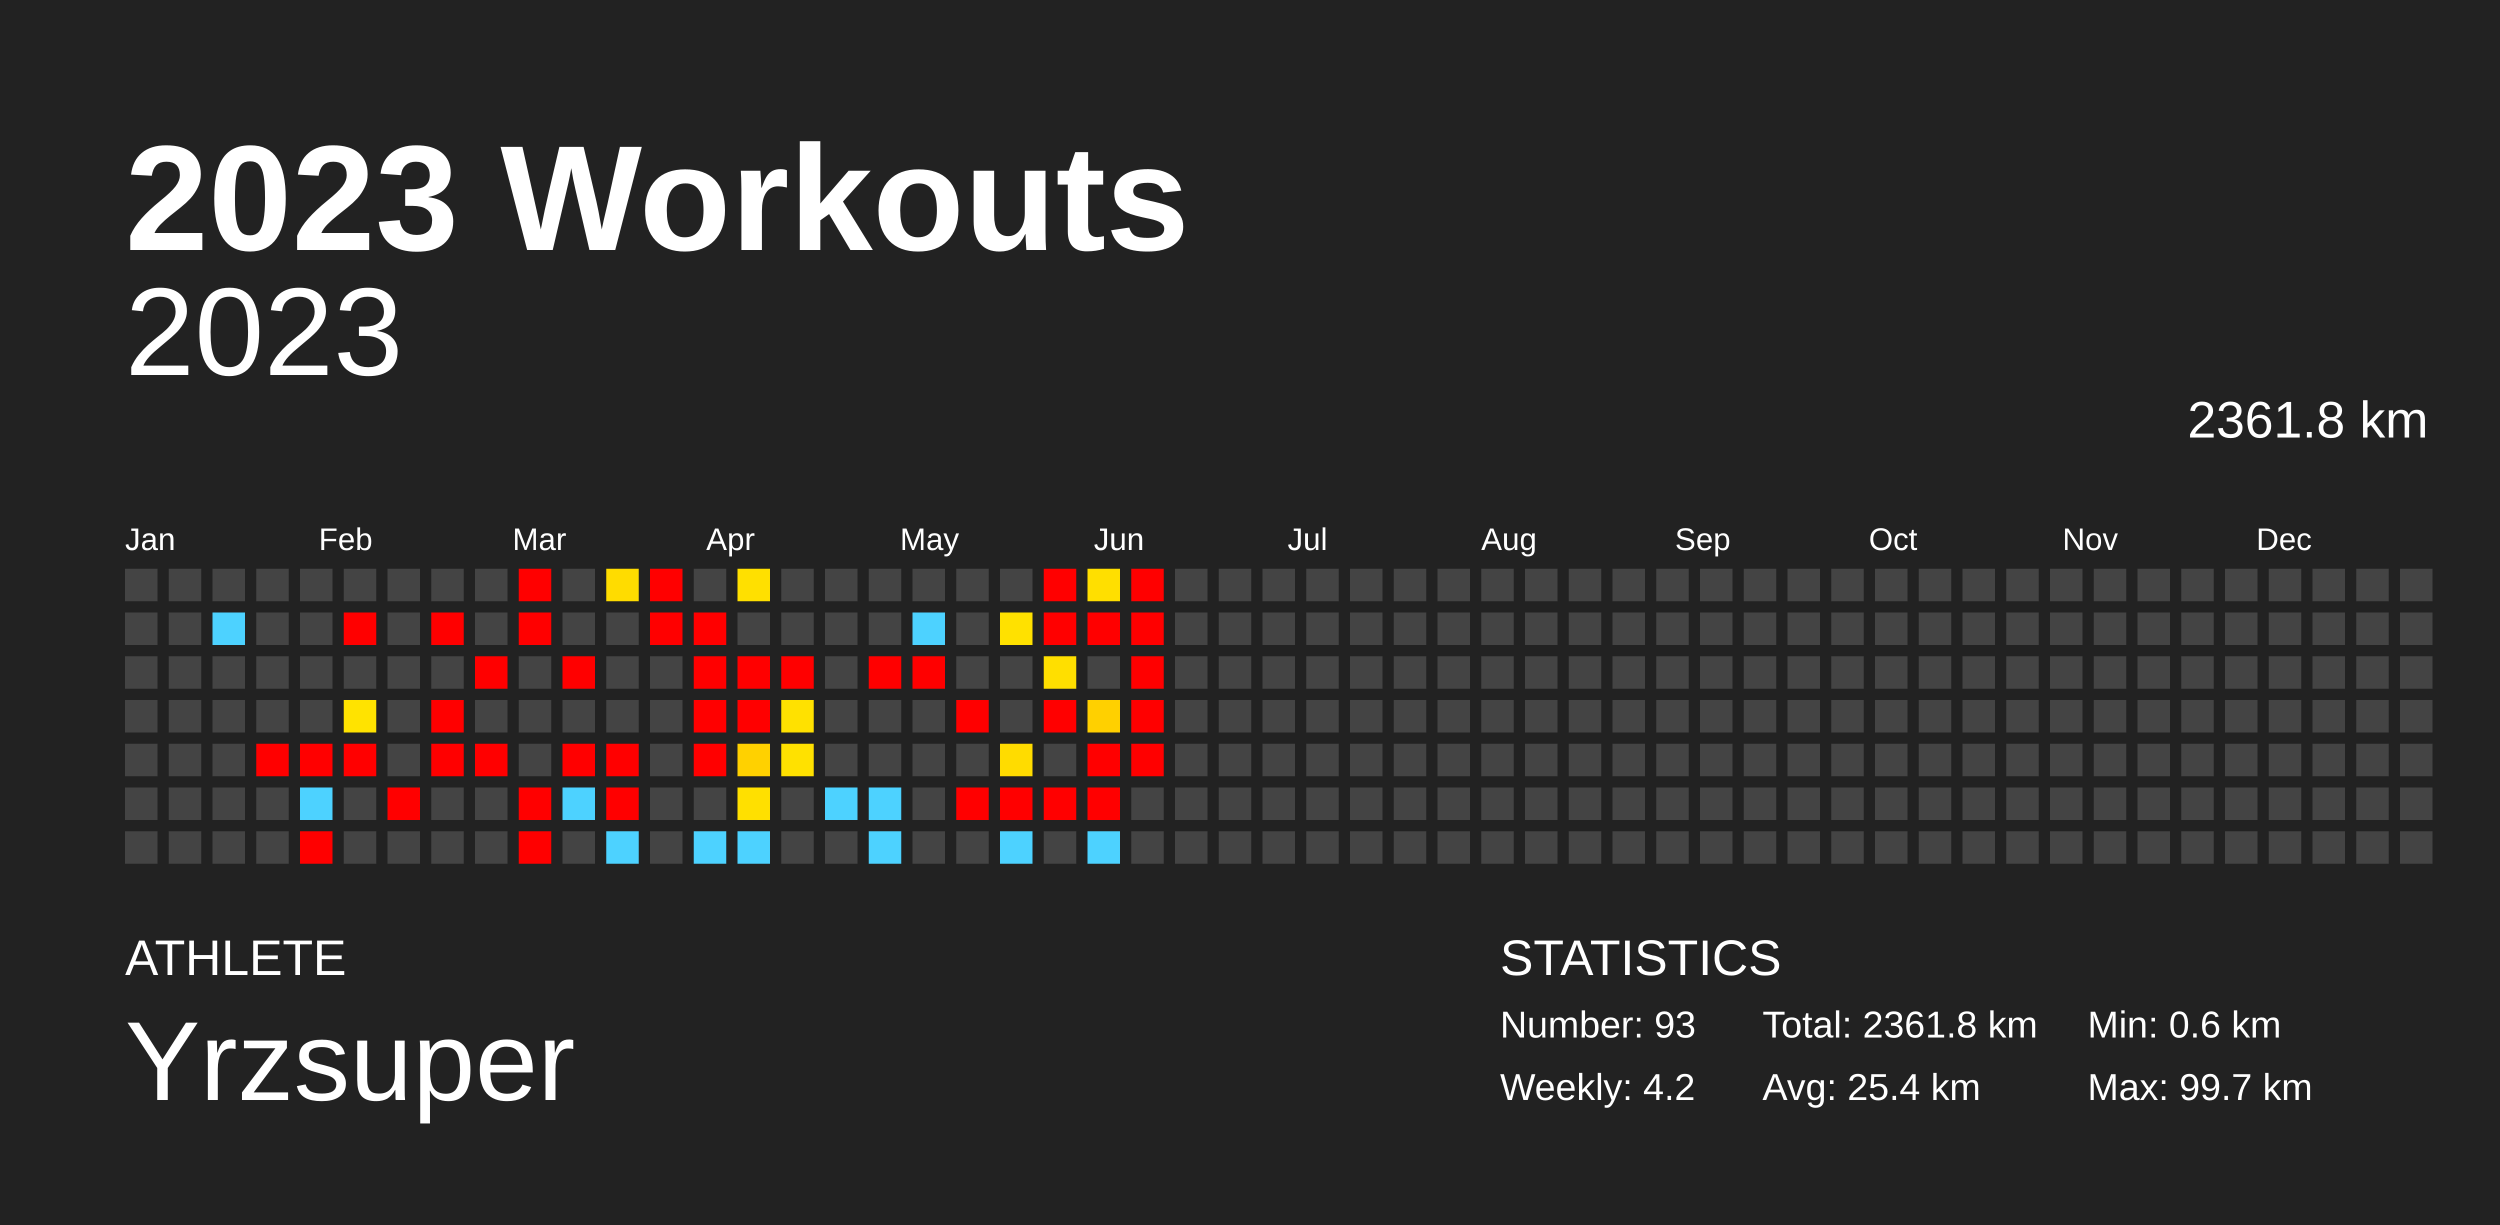
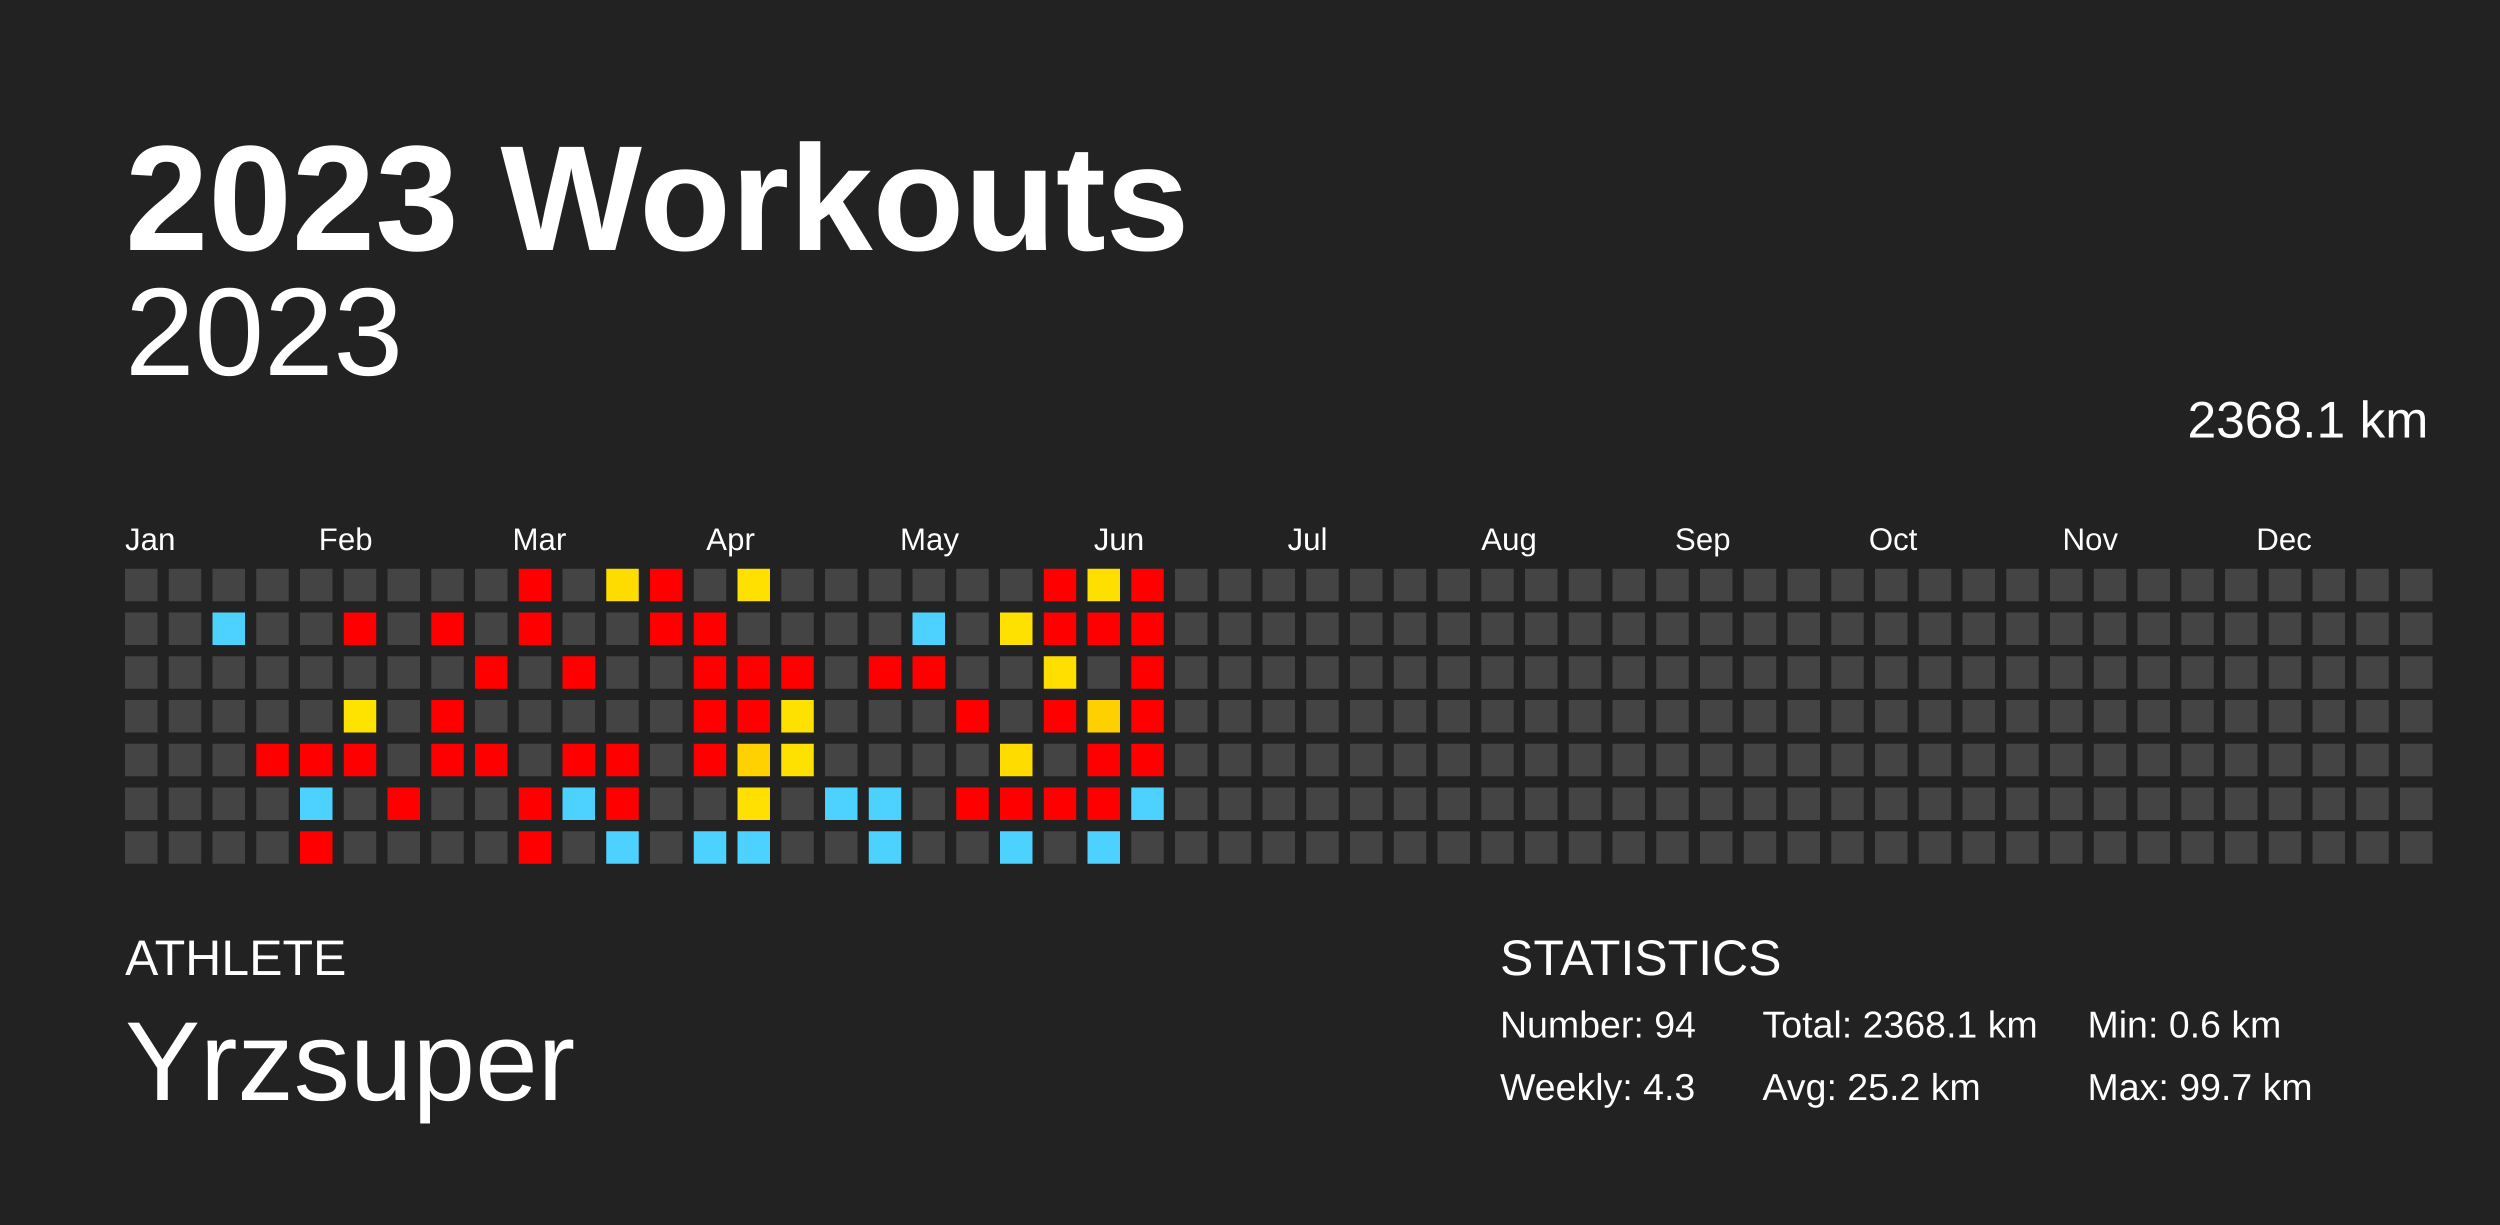
<svg xmlns="http://www.w3.org/2000/svg" baseProfile="full" height="98mm" version="1.1" viewBox="0,0,200,98" width="200mm">
  <defs />
  <rect fill="#222222" height="98" width="200" x="0" y="0" />
  <text fill="#FFFFFF" style="font-size:12px; font-family:Arial; font-weight:bold;" x="10" y="20">2023 Workouts</text>
  <text fill="#FFFFFF" style="font-size:4px; font-family:Arial" x="10" y="78">ATHLETE</text>
  <text fill="#FFFFFF" style="font-size:9px; font-family:Arial" x="10" y="88">Yrzsuper</text>
  <text fill="#FFFFFF" style="font-size:4px; font-family:Arial" x="120" y="78">STATISTICS</text>
-   <text fill="#FFFFFF" style="font-size:3px; font-family:Arial" x="120" y="83">Number: 93</text>
-   <text fill="#FFFFFF" style="font-size:3px; font-family:Arial" x="120" y="88">Weekly: 4.2</text>
-   <text fill="#FFFFFF" style="font-size:3px; font-family:Arial" x="141" y="83">Total: 2361.8 km</text>
-   <text fill="#FFFFFF" style="font-size:3px; font-family:Arial" x="141" y="88">Avg: 25.4 km</text>
+   <text fill="#FFFFFF" style="font-size:3px; font-family:Arial" x="120" y="83">Number: 94</text>
+   <text fill="#FFFFFF" style="font-size:3px; font-family:Arial" x="120" y="88">Weekly: 4.3</text>
+   <text fill="#FFFFFF" style="font-size:3px; font-family:Arial" x="141" y="83">Total: 2368.1 km</text>
+   <text fill="#FFFFFF" style="font-size:3px; font-family:Arial" x="141" y="88">Avg: 25.2 km</text>
  <text fill="#FFFFFF" style="font-size:3px; font-family:Arial" x="167" y="83">Min: 0.6 km</text>
  <text fill="#FFFFFF" style="font-size:3px; font-family:Arial" x="167" y="88">Max: 99.7 km</text>
  <text alignment-baseline="hanging" fill="#FFFFFF" style="font-size:10.0px; font-family:Arial;" x="10" y="30">2023</text>
-   <text alignment-baseline="hanging" fill="#FFFFFF" style="font-size:4.125px; font-family:Arial;" x="175" y="35">2361.8 km</text>
+   <text alignment-baseline="hanging" fill="#FFFFFF" style="font-size:4.125px; font-family:Arial;" x="175" y="35">2368.1 km</text>
  <text fill="#FFFFFF" style="font-size:2.5px; font-family:Arial" x="10.0" y="44">Jan</text>
  <text fill="#FFFFFF" style="font-size:2.5px; font-family:Arial" x="25.5" y="44">Feb</text>
  <text fill="#FFFFFF" style="font-size:2.5px; font-family:Arial" x="41.0" y="44">Mar</text>
  <text fill="#FFFFFF" style="font-size:2.5px; font-family:Arial" x="56.5" y="44">Apr</text>
  <text fill="#FFFFFF" style="font-size:2.5px; font-family:Arial" x="72.0" y="44">May</text>
  <text fill="#FFFFFF" style="font-size:2.5px; font-family:Arial" x="87.5" y="44">Jun</text>
  <text fill="#FFFFFF" style="font-size:2.5px; font-family:Arial" x="103.0" y="44">Jul</text>
  <text fill="#FFFFFF" style="font-size:2.5px; font-family:Arial" x="118.5" y="44">Aug</text>
  <text fill="#FFFFFF" style="font-size:2.5px; font-family:Arial" x="134.0" y="44">Sep</text>
  <text fill="#FFFFFF" style="font-size:2.5px; font-family:Arial" x="149.5" y="44">Oct</text>
  <text fill="#FFFFFF" style="font-size:2.5px; font-family:Arial" x="165.0" y="44">Nov</text>
  <text fill="#FFFFFF" style="font-size:2.5px; font-family:Arial" x="180.5" y="44">Dec</text>
  <rect fill="#444444" height="2.6" width="2.6" x="10.0" y="45.5" />
  <rect fill="#444444" height="2.6" width="2.6" x="10.0" y="49.0" />
  <rect fill="#444444" height="2.6" width="2.6" x="10.0" y="52.5" />
  <rect fill="#444444" height="2.6" width="2.6" x="10.0" y="56.0" />
  <rect fill="#444444" height="2.6" width="2.6" x="10.0" y="59.5" />
  <rect fill="#444444" height="2.6" width="2.6" x="10.0" y="63.0" />
  <rect fill="#444444" height="2.6" width="2.6" x="10.0" y="66.5" />
  <rect fill="#444444" height="2.6" width="2.6" x="13.5" y="45.5" />
  <rect fill="#444444" height="2.6" width="2.6" x="13.5" y="49.0" />
  <rect fill="#444444" height="2.6" width="2.6" x="13.5" y="52.5" />
  <rect fill="#444444" height="2.6" width="2.6" x="13.5" y="56.0" />
  <rect fill="#444444" height="2.6" width="2.6" x="13.5" y="59.5" />
  <rect fill="#444444" height="2.6" width="2.6" x="13.5" y="63.0" />
  <rect fill="#444444" height="2.6" width="2.6" x="13.5" y="66.5" />
  <rect fill="#444444" height="2.6" width="2.6" x="17.0" y="45.5" />
  <rect fill="#4dd2ff" height="2.6" width="2.6" x="17.0" y="49.0" />
  <rect fill="#444444" height="2.6" width="2.6" x="17.0" y="52.5" />
  <rect fill="#444444" height="2.6" width="2.6" x="17.0" y="56.0" />
  <rect fill="#444444" height="2.6" width="2.6" x="17.0" y="59.5" />
  <rect fill="#444444" height="2.6" width="2.6" x="17.0" y="63.0" />
  <rect fill="#444444" height="2.6" width="2.6" x="17.0" y="66.5" />
  <rect fill="#444444" height="2.6" width="2.6" x="20.5" y="45.5" />
  <rect fill="#444444" height="2.6" width="2.6" x="20.5" y="49.0" />
  <rect fill="#444444" height="2.6" width="2.6" x="20.5" y="52.5" />
  <rect fill="#444444" height="2.6" width="2.6" x="20.5" y="56.0" />
  <rect fill="red" height="2.6" width="2.6" x="20.5" y="59.5" />
  <rect fill="#444444" height="2.6" width="2.6" x="20.5" y="63.0" />
  <rect fill="#444444" height="2.6" width="2.6" x="20.5" y="66.5" />
  <rect fill="#444444" height="2.6" width="2.6" x="24.0" y="45.5" />
  <rect fill="#444444" height="2.6" width="2.6" x="24.0" y="49.0" />
  <rect fill="#444444" height="2.6" width="2.6" x="24.0" y="52.5" />
  <rect fill="#444444" height="2.6" width="2.6" x="24.0" y="56.0" />
  <rect fill="red" height="2.6" width="2.6" x="24.0" y="59.5" />
  <rect fill="#4dd2ff" height="2.6" width="2.6" x="24.0" y="63.0" />
  <rect fill="red" height="2.6" width="2.6" x="24.0" y="66.5" />
  <rect fill="#444444" height="2.6" width="2.6" x="27.5" y="45.5" />
  <rect fill="red" height="2.6" width="2.6" x="27.5" y="49.0" />
  <rect fill="#444444" height="2.6" width="2.6" x="27.5" y="52.5" />
  <rect fill="#ffe300" height="2.6" width="2.6" x="27.5" y="56.0" />
  <rect fill="red" height="2.6" width="2.6" x="27.5" y="59.5" />
  <rect fill="#444444" height="2.6" width="2.6" x="27.5" y="63.0" />
  <rect fill="#444444" height="2.6" width="2.6" x="27.5" y="66.5" />
  <rect fill="#444444" height="2.6" width="2.6" x="31.0" y="45.5" />
  <rect fill="#444444" height="2.6" width="2.6" x="31.0" y="49.0" />
  <rect fill="#444444" height="2.6" width="2.6" x="31.0" y="52.5" />
  <rect fill="#444444" height="2.6" width="2.6" x="31.0" y="56.0" />
  <rect fill="#444444" height="2.6" width="2.6" x="31.0" y="59.5" />
  <rect fill="red" height="2.6" width="2.6" x="31.0" y="63.0" />
  <rect fill="#444444" height="2.6" width="2.6" x="31.0" y="66.5" />
  <rect fill="#444444" height="2.6" width="2.6" x="34.5" y="45.5" />
  <rect fill="red" height="2.6" width="2.6" x="34.5" y="49.0" />
  <rect fill="#444444" height="2.6" width="2.6" x="34.5" y="52.5" />
  <rect fill="red" height="2.6" width="2.6" x="34.5" y="56.0" />
  <rect fill="red" height="2.6" width="2.6" x="34.5" y="59.5" />
  <rect fill="#444444" height="2.6" width="2.6" x="34.5" y="63.0" />
  <rect fill="#444444" height="2.6" width="2.6" x="34.5" y="66.5" />
  <rect fill="#444444" height="2.6" width="2.6" x="38.0" y="45.5" />
  <rect fill="#444444" height="2.6" width="2.6" x="38.0" y="49.0" />
  <rect fill="red" height="2.6" width="2.6" x="38.0" y="52.5" />
  <rect fill="#444444" height="2.6" width="2.6" x="38.0" y="56.0" />
  <rect fill="red" height="2.6" width="2.6" x="38.0" y="59.5" />
  <rect fill="#444444" height="2.6" width="2.6" x="38.0" y="63.0" />
  <rect fill="#444444" height="2.6" width="2.6" x="38.0" y="66.5" />
  <rect fill="red" height="2.6" width="2.6" x="41.5" y="45.5" />
  <rect fill="red" height="2.6" width="2.6" x="41.5" y="49.0" />
  <rect fill="#444444" height="2.6" width="2.6" x="41.5" y="52.5" />
  <rect fill="#444444" height="2.6" width="2.6" x="41.5" y="56.0" />
  <rect fill="#444444" height="2.6" width="2.6" x="41.5" y="59.5" />
  <rect fill="red" height="2.6" width="2.6" x="41.5" y="63.0" />
  <rect fill="red" height="2.6" width="2.6" x="41.5" y="66.5" />
  <rect fill="#444444" height="2.6" width="2.6" x="45.0" y="45.5" />
  <rect fill="#444444" height="2.6" width="2.6" x="45.0" y="49.0" />
  <rect fill="red" height="2.6" width="2.6" x="45.0" y="52.5" />
  <rect fill="#444444" height="2.6" width="2.6" x="45.0" y="56.0" />
  <rect fill="red" height="2.6" width="2.6" x="45.0" y="59.5" />
  <rect fill="#4dd2ff" height="2.6" width="2.6" x="45.0" y="63.0" />
  <rect fill="#444444" height="2.6" width="2.6" x="45.0" y="66.5" />
  <rect fill="#ffdc00" height="2.6" width="2.6" x="48.5" y="45.5" />
  <rect fill="#444444" height="2.6" width="2.6" x="48.5" y="49.0" />
  <rect fill="#444444" height="2.6" width="2.6" x="48.5" y="52.5" />
  <rect fill="#444444" height="2.6" width="2.6" x="48.5" y="56.0" />
  <rect fill="red" height="2.6" width="2.6" x="48.5" y="59.5" />
  <rect fill="red" height="2.6" width="2.6" x="48.5" y="63.0" />
  <rect fill="#4dd2ff" height="2.6" width="2.6" x="48.5" y="66.5" />
  <rect fill="red" height="2.6" width="2.6" x="52.0" y="45.5" />
  <rect fill="red" height="2.6" width="2.6" x="52.0" y="49.0" />
  <rect fill="#444444" height="2.6" width="2.6" x="52.0" y="52.5" />
  <rect fill="#444444" height="2.6" width="2.6" x="52.0" y="56.0" />
  <rect fill="#444444" height="2.6" width="2.6" x="52.0" y="59.5" />
  <rect fill="#444444" height="2.6" width="2.6" x="52.0" y="63.0" />
  <rect fill="#444444" height="2.6" width="2.6" x="52.0" y="66.5" />
  <rect fill="#444444" height="2.6" width="2.6" x="55.5" y="45.5" />
  <rect fill="red" height="2.6" width="2.6" x="55.5" y="49.0" />
  <rect fill="red" height="2.6" width="2.6" x="55.5" y="52.5" />
  <rect fill="red" height="2.6" width="2.6" x="55.5" y="56.0" />
  <rect fill="red" height="2.6" width="2.6" x="55.5" y="59.5" />
  <rect fill="#444444" height="2.6" width="2.6" x="55.5" y="63.0" />
  <rect fill="#4dd2ff" height="2.6" width="2.6" x="55.5" y="66.5" />
  <rect fill="#ffe000" height="2.6" width="2.6" x="59.0" y="45.5" />
  <rect fill="#444444" height="2.6" width="2.6" x="59.0" y="49.0" />
  <rect fill="red" height="2.6" width="2.6" x="59.0" y="52.5" />
  <rect fill="red" height="2.6" width="2.6" x="59.0" y="56.0" />
  <rect fill="#ffd100" height="2.6" width="2.6" x="59.0" y="59.5" />
  <rect fill="#ffe000" height="2.6" width="2.6" x="59.0" y="63.0" />
  <rect fill="#4dd2ff" height="2.6" width="2.6" x="59.0" y="66.5" />
  <rect fill="#444444" height="2.6" width="2.6" x="62.5" y="45.5" />
  <rect fill="#444444" height="2.6" width="2.6" x="62.5" y="49.0" />
  <rect fill="red" height="2.6" width="2.6" x="62.5" y="52.5" />
  <rect fill="#ffe100" height="2.6" width="2.6" x="62.5" y="56.0" />
  <rect fill="#ffe100" height="2.6" width="2.6" x="62.5" y="59.5" />
  <rect fill="#444444" height="2.6" width="2.6" x="62.5" y="63.0" />
  <rect fill="#444444" height="2.6" width="2.6" x="62.5" y="66.5" />
  <rect fill="#444444" height="2.6" width="2.6" x="66.0" y="45.5" />
  <rect fill="#444444" height="2.6" width="2.6" x="66.0" y="49.0" />
  <rect fill="#444444" height="2.6" width="2.6" x="66.0" y="52.5" />
  <rect fill="#444444" height="2.6" width="2.6" x="66.0" y="56.0" />
  <rect fill="#444444" height="2.6" width="2.6" x="66.0" y="59.5" />
  <rect fill="#4dd2ff" height="2.6" width="2.6" x="66.0" y="63.0" />
  <rect fill="#444444" height="2.6" width="2.6" x="66.0" y="66.5" />
  <rect fill="#444444" height="2.6" width="2.6" x="69.5" y="45.5" />
  <rect fill="#444444" height="2.6" width="2.6" x="69.5" y="49.0" />
  <rect fill="red" height="2.6" width="2.6" x="69.5" y="52.5" />
  <rect fill="#444444" height="2.6" width="2.6" x="69.5" y="56.0" />
  <rect fill="#444444" height="2.6" width="2.6" x="69.5" y="59.5" />
  <rect fill="#4dd2ff" height="2.6" width="2.6" x="69.5" y="63.0" />
  <rect fill="#4dd2ff" height="2.6" width="2.6" x="69.5" y="66.5" />
  <rect fill="#444444" height="2.6" width="2.6" x="73.0" y="45.5" />
  <rect fill="#4dd2ff" height="2.6" width="2.6" x="73.0" y="49.0" />
  <rect fill="red" height="2.6" width="2.6" x="73.0" y="52.5" />
  <rect fill="#444444" height="2.6" width="2.6" x="73.0" y="56.0" />
  <rect fill="#444444" height="2.6" width="2.6" x="73.0" y="59.5" />
  <rect fill="#444444" height="2.6" width="2.6" x="73.0" y="63.0" />
  <rect fill="#444444" height="2.6" width="2.6" x="73.0" y="66.5" />
  <rect fill="#444444" height="2.6" width="2.6" x="76.5" y="45.5" />
  <rect fill="#444444" height="2.6" width="2.6" x="76.5" y="49.0" />
  <rect fill="#444444" height="2.6" width="2.6" x="76.5" y="52.5" />
  <rect fill="red" height="2.6" width="2.6" x="76.5" y="56.0" />
  <rect fill="#444444" height="2.6" width="2.6" x="76.5" y="59.5" />
  <rect fill="red" height="2.6" width="2.6" x="76.5" y="63.0" />
  <rect fill="#444444" height="2.6" width="2.6" x="76.5" y="66.5" />
  <rect fill="#444444" height="2.6" width="2.6" x="80.0" y="45.5" />
  <rect fill="#ffe100" height="2.6" width="2.6" x="80.0" y="49.0" />
  <rect fill="#444444" height="2.6" width="2.6" x="80.0" y="52.5" />
  <rect fill="#444444" height="2.6" width="2.6" x="80.0" y="56.0" />
  <rect fill="#ffdc00" height="2.6" width="2.6" x="80.0" y="59.5" />
  <rect fill="red" height="2.6" width="2.6" x="80.0" y="63.0" />
  <rect fill="#4dd2ff" height="2.6" width="2.6" x="80.0" y="66.5" />
  <rect fill="red" height="2.6" width="2.6" x="83.5" y="45.5" />
  <rect fill="red" height="2.6" width="2.6" x="83.5" y="49.0" />
  <rect fill="#ffdf00" height="2.6" width="2.6" x="83.5" y="52.5" />
  <rect fill="red" height="2.6" width="2.6" x="83.5" y="56.0" />
  <rect fill="#444444" height="2.6" width="2.6" x="83.5" y="59.5" />
  <rect fill="red" height="2.6" width="2.6" x="83.5" y="63.0" />
  <rect fill="#444444" height="2.6" width="2.6" x="83.5" y="66.5" />
  <rect fill="#ffdf00" height="2.6" width="2.6" x="87.0" y="45.5" />
  <rect fill="red" height="2.6" width="2.6" x="87.0" y="49.0" />
  <rect fill="#444444" height="2.6" width="2.6" x="87.0" y="52.5" />
  <rect fill="#ffd000" height="2.6" width="2.6" x="87.0" y="56.0" />
  <rect fill="red" height="2.6" width="2.6" x="87.0" y="59.5" />
  <rect fill="red" height="2.6" width="2.6" x="87.0" y="63.0" />
  <rect fill="#4dd2ff" height="2.6" width="2.6" x="87.0" y="66.5" />
  <rect fill="red" height="2.6" width="2.6" x="90.5" y="45.5" />
  <rect fill="red" height="2.6" width="2.6" x="90.5" y="49.0" />
  <rect fill="red" height="2.6" width="2.6" x="90.5" y="52.5" />
  <rect fill="red" height="2.6" width="2.6" x="90.5" y="56.0" />
  <rect fill="red" height="2.6" width="2.6" x="90.5" y="59.5" />
-   <rect fill="#444444" height="2.6" width="2.6" x="90.5" y="63.0" />
+   <rect fill="#4dd2ff" height="2.6" width="2.6" x="90.5" y="63.0" />
  <rect fill="#444444" height="2.6" width="2.6" x="90.5" y="66.5" />
  <rect fill="#444444" height="2.6" width="2.6" x="94.0" y="45.5" />
  <rect fill="#444444" height="2.6" width="2.6" x="94.0" y="49.0" />
  <rect fill="#444444" height="2.6" width="2.6" x="94.0" y="52.5" />
  <rect fill="#444444" height="2.6" width="2.6" x="94.0" y="56.0" />
  <rect fill="#444444" height="2.6" width="2.6" x="94.0" y="59.5" />
  <rect fill="#444444" height="2.6" width="2.6" x="94.0" y="63.0" />
  <rect fill="#444444" height="2.6" width="2.6" x="94.0" y="66.5" />
  <rect fill="#444444" height="2.6" width="2.6" x="97.5" y="45.5" />
  <rect fill="#444444" height="2.6" width="2.6" x="97.5" y="49.0" />
  <rect fill="#444444" height="2.6" width="2.6" x="97.5" y="52.5" />
  <rect fill="#444444" height="2.6" width="2.6" x="97.5" y="56.0" />
  <rect fill="#444444" height="2.6" width="2.6" x="97.5" y="59.5" />
  <rect fill="#444444" height="2.6" width="2.6" x="97.5" y="63.0" />
  <rect fill="#444444" height="2.6" width="2.6" x="97.5" y="66.5" />
  <rect fill="#444444" height="2.6" width="2.6" x="101.0" y="45.5" />
  <rect fill="#444444" height="2.6" width="2.6" x="101.0" y="49.0" />
  <rect fill="#444444" height="2.6" width="2.6" x="101.0" y="52.5" />
  <rect fill="#444444" height="2.6" width="2.6" x="101.0" y="56.0" />
  <rect fill="#444444" height="2.6" width="2.6" x="101.0" y="59.5" />
  <rect fill="#444444" height="2.6" width="2.6" x="101.0" y="63.0" />
  <rect fill="#444444" height="2.6" width="2.6" x="101.0" y="66.5" />
  <rect fill="#444444" height="2.6" width="2.6" x="104.5" y="45.5" />
  <rect fill="#444444" height="2.6" width="2.6" x="104.5" y="49.0" />
  <rect fill="#444444" height="2.6" width="2.6" x="104.5" y="52.5" />
  <rect fill="#444444" height="2.6" width="2.6" x="104.5" y="56.0" />
  <rect fill="#444444" height="2.6" width="2.6" x="104.5" y="59.5" />
  <rect fill="#444444" height="2.6" width="2.6" x="104.5" y="63.0" />
  <rect fill="#444444" height="2.6" width="2.6" x="104.5" y="66.5" />
  <rect fill="#444444" height="2.6" width="2.6" x="108.0" y="45.5" />
  <rect fill="#444444" height="2.6" width="2.6" x="108.0" y="49.0" />
  <rect fill="#444444" height="2.6" width="2.6" x="108.0" y="52.5" />
  <rect fill="#444444" height="2.6" width="2.6" x="108.0" y="56.0" />
  <rect fill="#444444" height="2.6" width="2.6" x="108.0" y="59.5" />
  <rect fill="#444444" height="2.6" width="2.6" x="108.0" y="63.0" />
  <rect fill="#444444" height="2.6" width="2.6" x="108.0" y="66.5" />
  <rect fill="#444444" height="2.6" width="2.6" x="111.5" y="45.5" />
  <rect fill="#444444" height="2.6" width="2.6" x="111.5" y="49.0" />
  <rect fill="#444444" height="2.6" width="2.6" x="111.5" y="52.5" />
  <rect fill="#444444" height="2.6" width="2.6" x="111.5" y="56.0" />
  <rect fill="#444444" height="2.6" width="2.6" x="111.5" y="59.5" />
  <rect fill="#444444" height="2.6" width="2.6" x="111.5" y="63.0" />
  <rect fill="#444444" height="2.6" width="2.6" x="111.5" y="66.5" />
  <rect fill="#444444" height="2.6" width="2.6" x="115.0" y="45.5" />
  <rect fill="#444444" height="2.6" width="2.6" x="115.0" y="49.0" />
  <rect fill="#444444" height="2.6" width="2.6" x="115.0" y="52.5" />
  <rect fill="#444444" height="2.6" width="2.6" x="115.0" y="56.0" />
  <rect fill="#444444" height="2.6" width="2.6" x="115.0" y="59.5" />
  <rect fill="#444444" height="2.6" width="2.6" x="115.0" y="63.0" />
  <rect fill="#444444" height="2.6" width="2.6" x="115.0" y="66.5" />
  <rect fill="#444444" height="2.6" width="2.6" x="118.5" y="45.5" />
  <rect fill="#444444" height="2.6" width="2.6" x="118.5" y="49.0" />
  <rect fill="#444444" height="2.6" width="2.6" x="118.5" y="52.5" />
  <rect fill="#444444" height="2.6" width="2.6" x="118.5" y="56.0" />
  <rect fill="#444444" height="2.6" width="2.6" x="118.5" y="59.5" />
  <rect fill="#444444" height="2.6" width="2.6" x="118.5" y="63.0" />
  <rect fill="#444444" height="2.6" width="2.6" x="118.5" y="66.5" />
  <rect fill="#444444" height="2.6" width="2.6" x="122.0" y="45.5" />
  <rect fill="#444444" height="2.6" width="2.6" x="122.0" y="49.0" />
  <rect fill="#444444" height="2.6" width="2.6" x="122.0" y="52.5" />
  <rect fill="#444444" height="2.6" width="2.6" x="122.0" y="56.0" />
  <rect fill="#444444" height="2.6" width="2.6" x="122.0" y="59.5" />
  <rect fill="#444444" height="2.6" width="2.6" x="122.0" y="63.0" />
  <rect fill="#444444" height="2.6" width="2.6" x="122.0" y="66.5" />
  <rect fill="#444444" height="2.6" width="2.6" x="125.5" y="45.5" />
  <rect fill="#444444" height="2.6" width="2.6" x="125.5" y="49.0" />
  <rect fill="#444444" height="2.6" width="2.6" x="125.5" y="52.5" />
  <rect fill="#444444" height="2.6" width="2.6" x="125.5" y="56.0" />
  <rect fill="#444444" height="2.6" width="2.6" x="125.5" y="59.5" />
  <rect fill="#444444" height="2.6" width="2.6" x="125.5" y="63.0" />
  <rect fill="#444444" height="2.6" width="2.6" x="125.5" y="66.5" />
  <rect fill="#444444" height="2.6" width="2.6" x="129.0" y="45.5" />
  <rect fill="#444444" height="2.6" width="2.6" x="129.0" y="49.0" />
  <rect fill="#444444" height="2.6" width="2.6" x="129.0" y="52.5" />
  <rect fill="#444444" height="2.6" width="2.6" x="129.0" y="56.0" />
  <rect fill="#444444" height="2.6" width="2.6" x="129.0" y="59.5" />
  <rect fill="#444444" height="2.6" width="2.6" x="129.0" y="63.0" />
  <rect fill="#444444" height="2.6" width="2.6" x="129.0" y="66.5" />
  <rect fill="#444444" height="2.6" width="2.6" x="132.5" y="45.5" />
  <rect fill="#444444" height="2.6" width="2.6" x="132.5" y="49.0" />
  <rect fill="#444444" height="2.6" width="2.6" x="132.5" y="52.5" />
  <rect fill="#444444" height="2.6" width="2.6" x="132.5" y="56.0" />
  <rect fill="#444444" height="2.6" width="2.6" x="132.5" y="59.5" />
  <rect fill="#444444" height="2.6" width="2.6" x="132.5" y="63.0" />
  <rect fill="#444444" height="2.6" width="2.6" x="132.5" y="66.5" />
  <rect fill="#444444" height="2.6" width="2.6" x="136.0" y="45.5" />
  <rect fill="#444444" height="2.6" width="2.6" x="136.0" y="49.0" />
  <rect fill="#444444" height="2.6" width="2.6" x="136.0" y="52.5" />
  <rect fill="#444444" height="2.6" width="2.6" x="136.0" y="56.0" />
  <rect fill="#444444" height="2.6" width="2.6" x="136.0" y="59.5" />
  <rect fill="#444444" height="2.6" width="2.6" x="136.0" y="63.0" />
  <rect fill="#444444" height="2.6" width="2.6" x="136.0" y="66.5" />
  <rect fill="#444444" height="2.6" width="2.6" x="139.5" y="45.5" />
  <rect fill="#444444" height="2.6" width="2.6" x="139.5" y="49.0" />
  <rect fill="#444444" height="2.6" width="2.6" x="139.5" y="52.5" />
  <rect fill="#444444" height="2.6" width="2.6" x="139.5" y="56.0" />
  <rect fill="#444444" height="2.6" width="2.6" x="139.5" y="59.5" />
  <rect fill="#444444" height="2.6" width="2.6" x="139.5" y="63.0" />
  <rect fill="#444444" height="2.6" width="2.6" x="139.5" y="66.5" />
  <rect fill="#444444" height="2.6" width="2.6" x="143.0" y="45.5" />
  <rect fill="#444444" height="2.6" width="2.6" x="143.0" y="49.0" />
  <rect fill="#444444" height="2.6" width="2.6" x="143.0" y="52.5" />
  <rect fill="#444444" height="2.6" width="2.6" x="143.0" y="56.0" />
  <rect fill="#444444" height="2.6" width="2.6" x="143.0" y="59.5" />
  <rect fill="#444444" height="2.6" width="2.6" x="143.0" y="63.0" />
  <rect fill="#444444" height="2.6" width="2.6" x="143.0" y="66.5" />
  <rect fill="#444444" height="2.6" width="2.6" x="146.5" y="45.5" />
  <rect fill="#444444" height="2.6" width="2.6" x="146.5" y="49.0" />
  <rect fill="#444444" height="2.6" width="2.6" x="146.5" y="52.5" />
  <rect fill="#444444" height="2.6" width="2.6" x="146.5" y="56.0" />
  <rect fill="#444444" height="2.6" width="2.6" x="146.5" y="59.5" />
  <rect fill="#444444" height="2.6" width="2.6" x="146.5" y="63.0" />
  <rect fill="#444444" height="2.6" width="2.6" x="146.5" y="66.5" />
  <rect fill="#444444" height="2.6" width="2.6" x="150.0" y="45.5" />
  <rect fill="#444444" height="2.6" width="2.6" x="150.0" y="49.0" />
  <rect fill="#444444" height="2.6" width="2.6" x="150.0" y="52.5" />
  <rect fill="#444444" height="2.6" width="2.6" x="150.0" y="56.0" />
  <rect fill="#444444" height="2.6" width="2.6" x="150.0" y="59.5" />
  <rect fill="#444444" height="2.6" width="2.6" x="150.0" y="63.0" />
  <rect fill="#444444" height="2.6" width="2.6" x="150.0" y="66.5" />
  <rect fill="#444444" height="2.6" width="2.6" x="153.5" y="45.5" />
  <rect fill="#444444" height="2.6" width="2.6" x="153.5" y="49.0" />
  <rect fill="#444444" height="2.6" width="2.6" x="153.5" y="52.5" />
  <rect fill="#444444" height="2.6" width="2.6" x="153.5" y="56.0" />
  <rect fill="#444444" height="2.6" width="2.6" x="153.5" y="59.5" />
  <rect fill="#444444" height="2.6" width="2.6" x="153.5" y="63.0" />
  <rect fill="#444444" height="2.6" width="2.6" x="153.5" y="66.5" />
  <rect fill="#444444" height="2.6" width="2.6" x="157.0" y="45.5" />
  <rect fill="#444444" height="2.6" width="2.6" x="157.0" y="49.0" />
  <rect fill="#444444" height="2.6" width="2.6" x="157.0" y="52.5" />
  <rect fill="#444444" height="2.6" width="2.6" x="157.0" y="56.0" />
  <rect fill="#444444" height="2.6" width="2.6" x="157.0" y="59.5" />
  <rect fill="#444444" height="2.6" width="2.6" x="157.0" y="63.0" />
  <rect fill="#444444" height="2.6" width="2.6" x="157.0" y="66.5" />
  <rect fill="#444444" height="2.6" width="2.6" x="160.5" y="45.5" />
  <rect fill="#444444" height="2.6" width="2.6" x="160.5" y="49.0" />
  <rect fill="#444444" height="2.6" width="2.6" x="160.5" y="52.5" />
  <rect fill="#444444" height="2.6" width="2.6" x="160.5" y="56.0" />
  <rect fill="#444444" height="2.6" width="2.6" x="160.5" y="59.5" />
  <rect fill="#444444" height="2.6" width="2.6" x="160.5" y="63.0" />
  <rect fill="#444444" height="2.6" width="2.6" x="160.5" y="66.5" />
  <rect fill="#444444" height="2.6" width="2.6" x="164.0" y="45.5" />
  <rect fill="#444444" height="2.6" width="2.6" x="164.0" y="49.0" />
  <rect fill="#444444" height="2.6" width="2.6" x="164.0" y="52.5" />
  <rect fill="#444444" height="2.6" width="2.6" x="164.0" y="56.0" />
  <rect fill="#444444" height="2.6" width="2.6" x="164.0" y="59.5" />
  <rect fill="#444444" height="2.6" width="2.6" x="164.0" y="63.0" />
  <rect fill="#444444" height="2.6" width="2.6" x="164.0" y="66.5" />
  <rect fill="#444444" height="2.6" width="2.6" x="167.5" y="45.5" />
  <rect fill="#444444" height="2.6" width="2.6" x="167.5" y="49.0" />
  <rect fill="#444444" height="2.6" width="2.6" x="167.5" y="52.5" />
  <rect fill="#444444" height="2.6" width="2.6" x="167.5" y="56.0" />
  <rect fill="#444444" height="2.6" width="2.6" x="167.5" y="59.5" />
  <rect fill="#444444" height="2.6" width="2.6" x="167.5" y="63.0" />
  <rect fill="#444444" height="2.6" width="2.6" x="167.5" y="66.5" />
  <rect fill="#444444" height="2.6" width="2.6" x="171.0" y="45.5" />
  <rect fill="#444444" height="2.6" width="2.6" x="171.0" y="49.0" />
  <rect fill="#444444" height="2.6" width="2.6" x="171.0" y="52.5" />
  <rect fill="#444444" height="2.6" width="2.6" x="171.0" y="56.0" />
  <rect fill="#444444" height="2.6" width="2.6" x="171.0" y="59.5" />
  <rect fill="#444444" height="2.6" width="2.6" x="171.0" y="63.0" />
  <rect fill="#444444" height="2.6" width="2.6" x="171.0" y="66.5" />
  <rect fill="#444444" height="2.6" width="2.6" x="174.5" y="45.5" />
  <rect fill="#444444" height="2.6" width="2.6" x="174.5" y="49.0" />
  <rect fill="#444444" height="2.6" width="2.6" x="174.5" y="52.5" />
  <rect fill="#444444" height="2.6" width="2.6" x="174.5" y="56.0" />
  <rect fill="#444444" height="2.6" width="2.6" x="174.5" y="59.5" />
  <rect fill="#444444" height="2.6" width="2.6" x="174.5" y="63.0" />
  <rect fill="#444444" height="2.6" width="2.6" x="174.5" y="66.5" />
  <rect fill="#444444" height="2.6" width="2.6" x="178.0" y="45.5" />
  <rect fill="#444444" height="2.6" width="2.6" x="178.0" y="49.0" />
  <rect fill="#444444" height="2.6" width="2.6" x="178.0" y="52.5" />
  <rect fill="#444444" height="2.6" width="2.6" x="178.0" y="56.0" />
  <rect fill="#444444" height="2.6" width="2.6" x="178.0" y="59.5" />
  <rect fill="#444444" height="2.6" width="2.6" x="178.0" y="63.0" />
  <rect fill="#444444" height="2.6" width="2.6" x="178.0" y="66.5" />
  <rect fill="#444444" height="2.6" width="2.6" x="181.5" y="45.5" />
  <rect fill="#444444" height="2.6" width="2.6" x="181.5" y="49.0" />
  <rect fill="#444444" height="2.6" width="2.6" x="181.5" y="52.5" />
  <rect fill="#444444" height="2.6" width="2.6" x="181.5" y="56.0" />
  <rect fill="#444444" height="2.6" width="2.6" x="181.5" y="59.5" />
  <rect fill="#444444" height="2.6" width="2.6" x="181.5" y="63.0" />
  <rect fill="#444444" height="2.6" width="2.6" x="181.5" y="66.5" />
  <rect fill="#444444" height="2.6" width="2.6" x="185.0" y="45.5" />
  <rect fill="#444444" height="2.6" width="2.6" x="185.0" y="49.0" />
  <rect fill="#444444" height="2.6" width="2.6" x="185.0" y="52.5" />
  <rect fill="#444444" height="2.6" width="2.6" x="185.0" y="56.0" />
  <rect fill="#444444" height="2.6" width="2.6" x="185.0" y="59.5" />
  <rect fill="#444444" height="2.6" width="2.6" x="185.0" y="63.0" />
  <rect fill="#444444" height="2.6" width="2.6" x="185.0" y="66.5" />
  <rect fill="#444444" height="2.6" width="2.6" x="188.5" y="45.5" />
  <rect fill="#444444" height="2.6" width="2.6" x="188.5" y="49.0" />
  <rect fill="#444444" height="2.6" width="2.6" x="188.5" y="52.5" />
  <rect fill="#444444" height="2.6" width="2.6" x="188.5" y="56.0" />
  <rect fill="#444444" height="2.6" width="2.6" x="188.5" y="59.5" />
  <rect fill="#444444" height="2.6" width="2.6" x="188.5" y="63.0" />
  <rect fill="#444444" height="2.6" width="2.6" x="188.5" y="66.5" />
  <rect fill="#444444" height="2.6" width="2.6" x="192.0" y="45.5" />
  <rect fill="#444444" height="2.6" width="2.6" x="192.0" y="49.0" />
  <rect fill="#444444" height="2.6" width="2.6" x="192.0" y="52.5" />
  <rect fill="#444444" height="2.6" width="2.6" x="192.0" y="56.0" />
  <rect fill="#444444" height="2.6" width="2.6" x="192.0" y="59.5" />
  <rect fill="#444444" height="2.6" width="2.6" x="192.0" y="63.0" />
  <rect fill="#444444" height="2.6" width="2.6" x="192.0" y="66.5" />
</svg>
